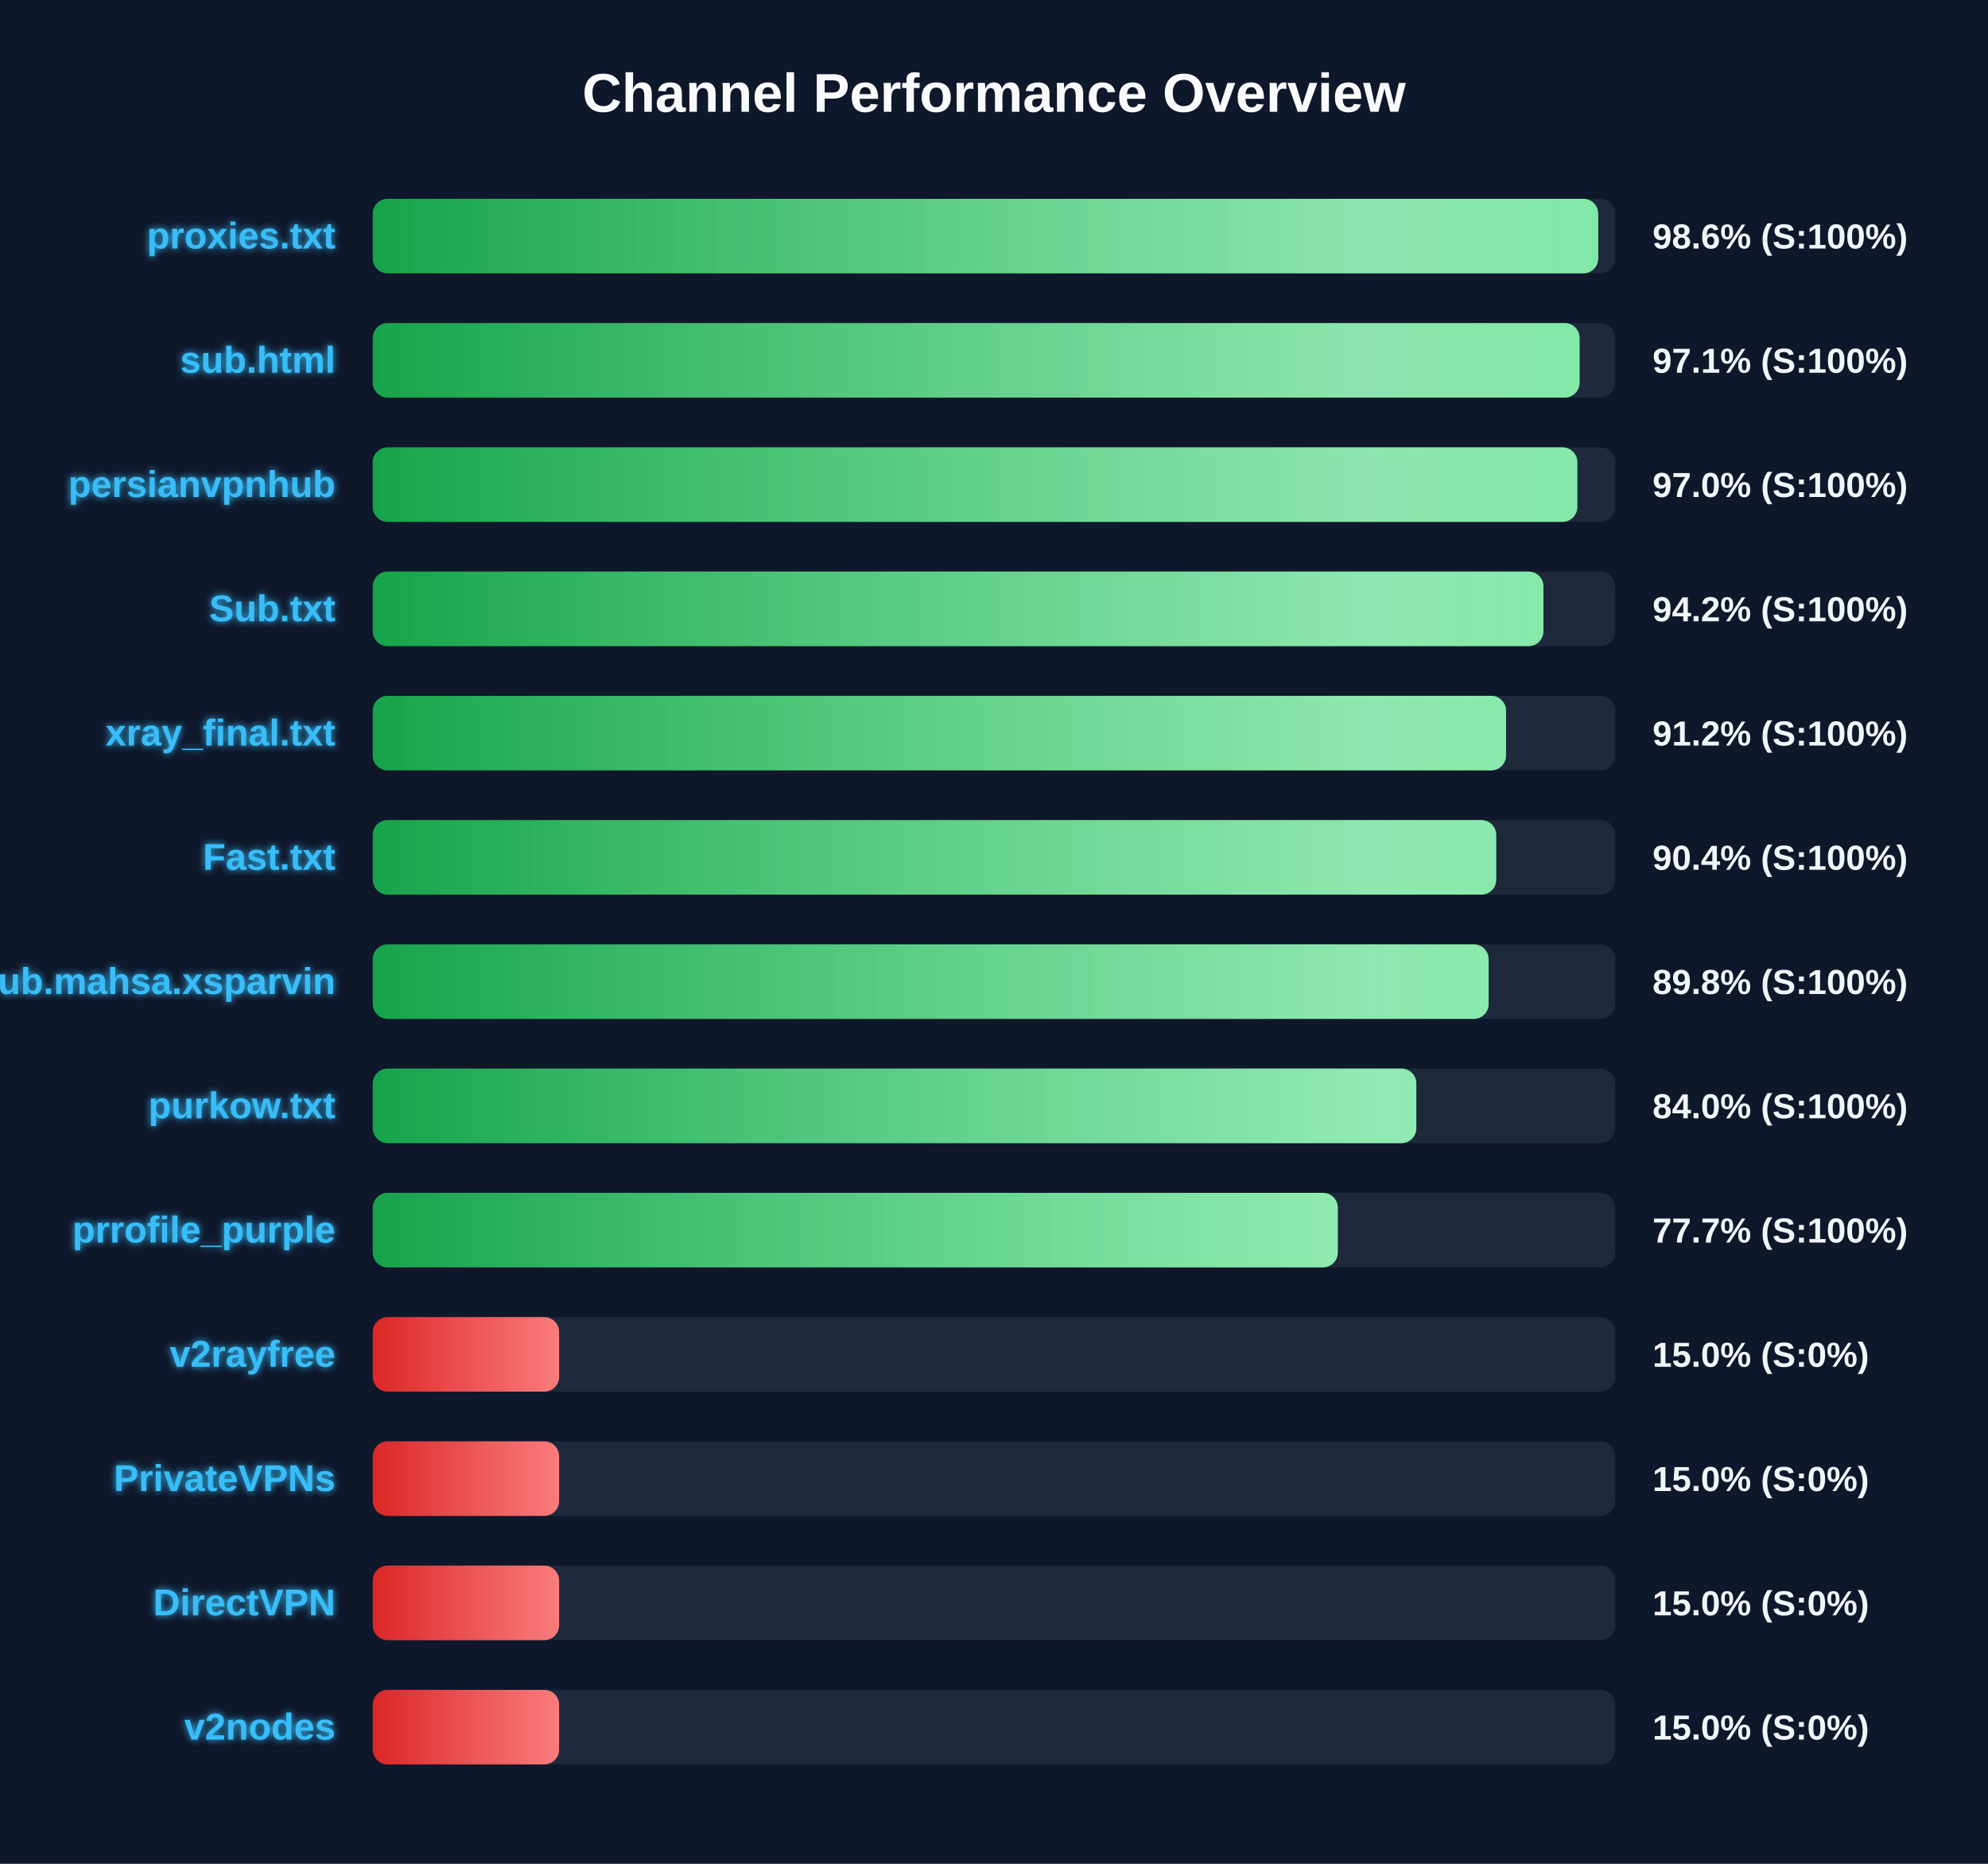
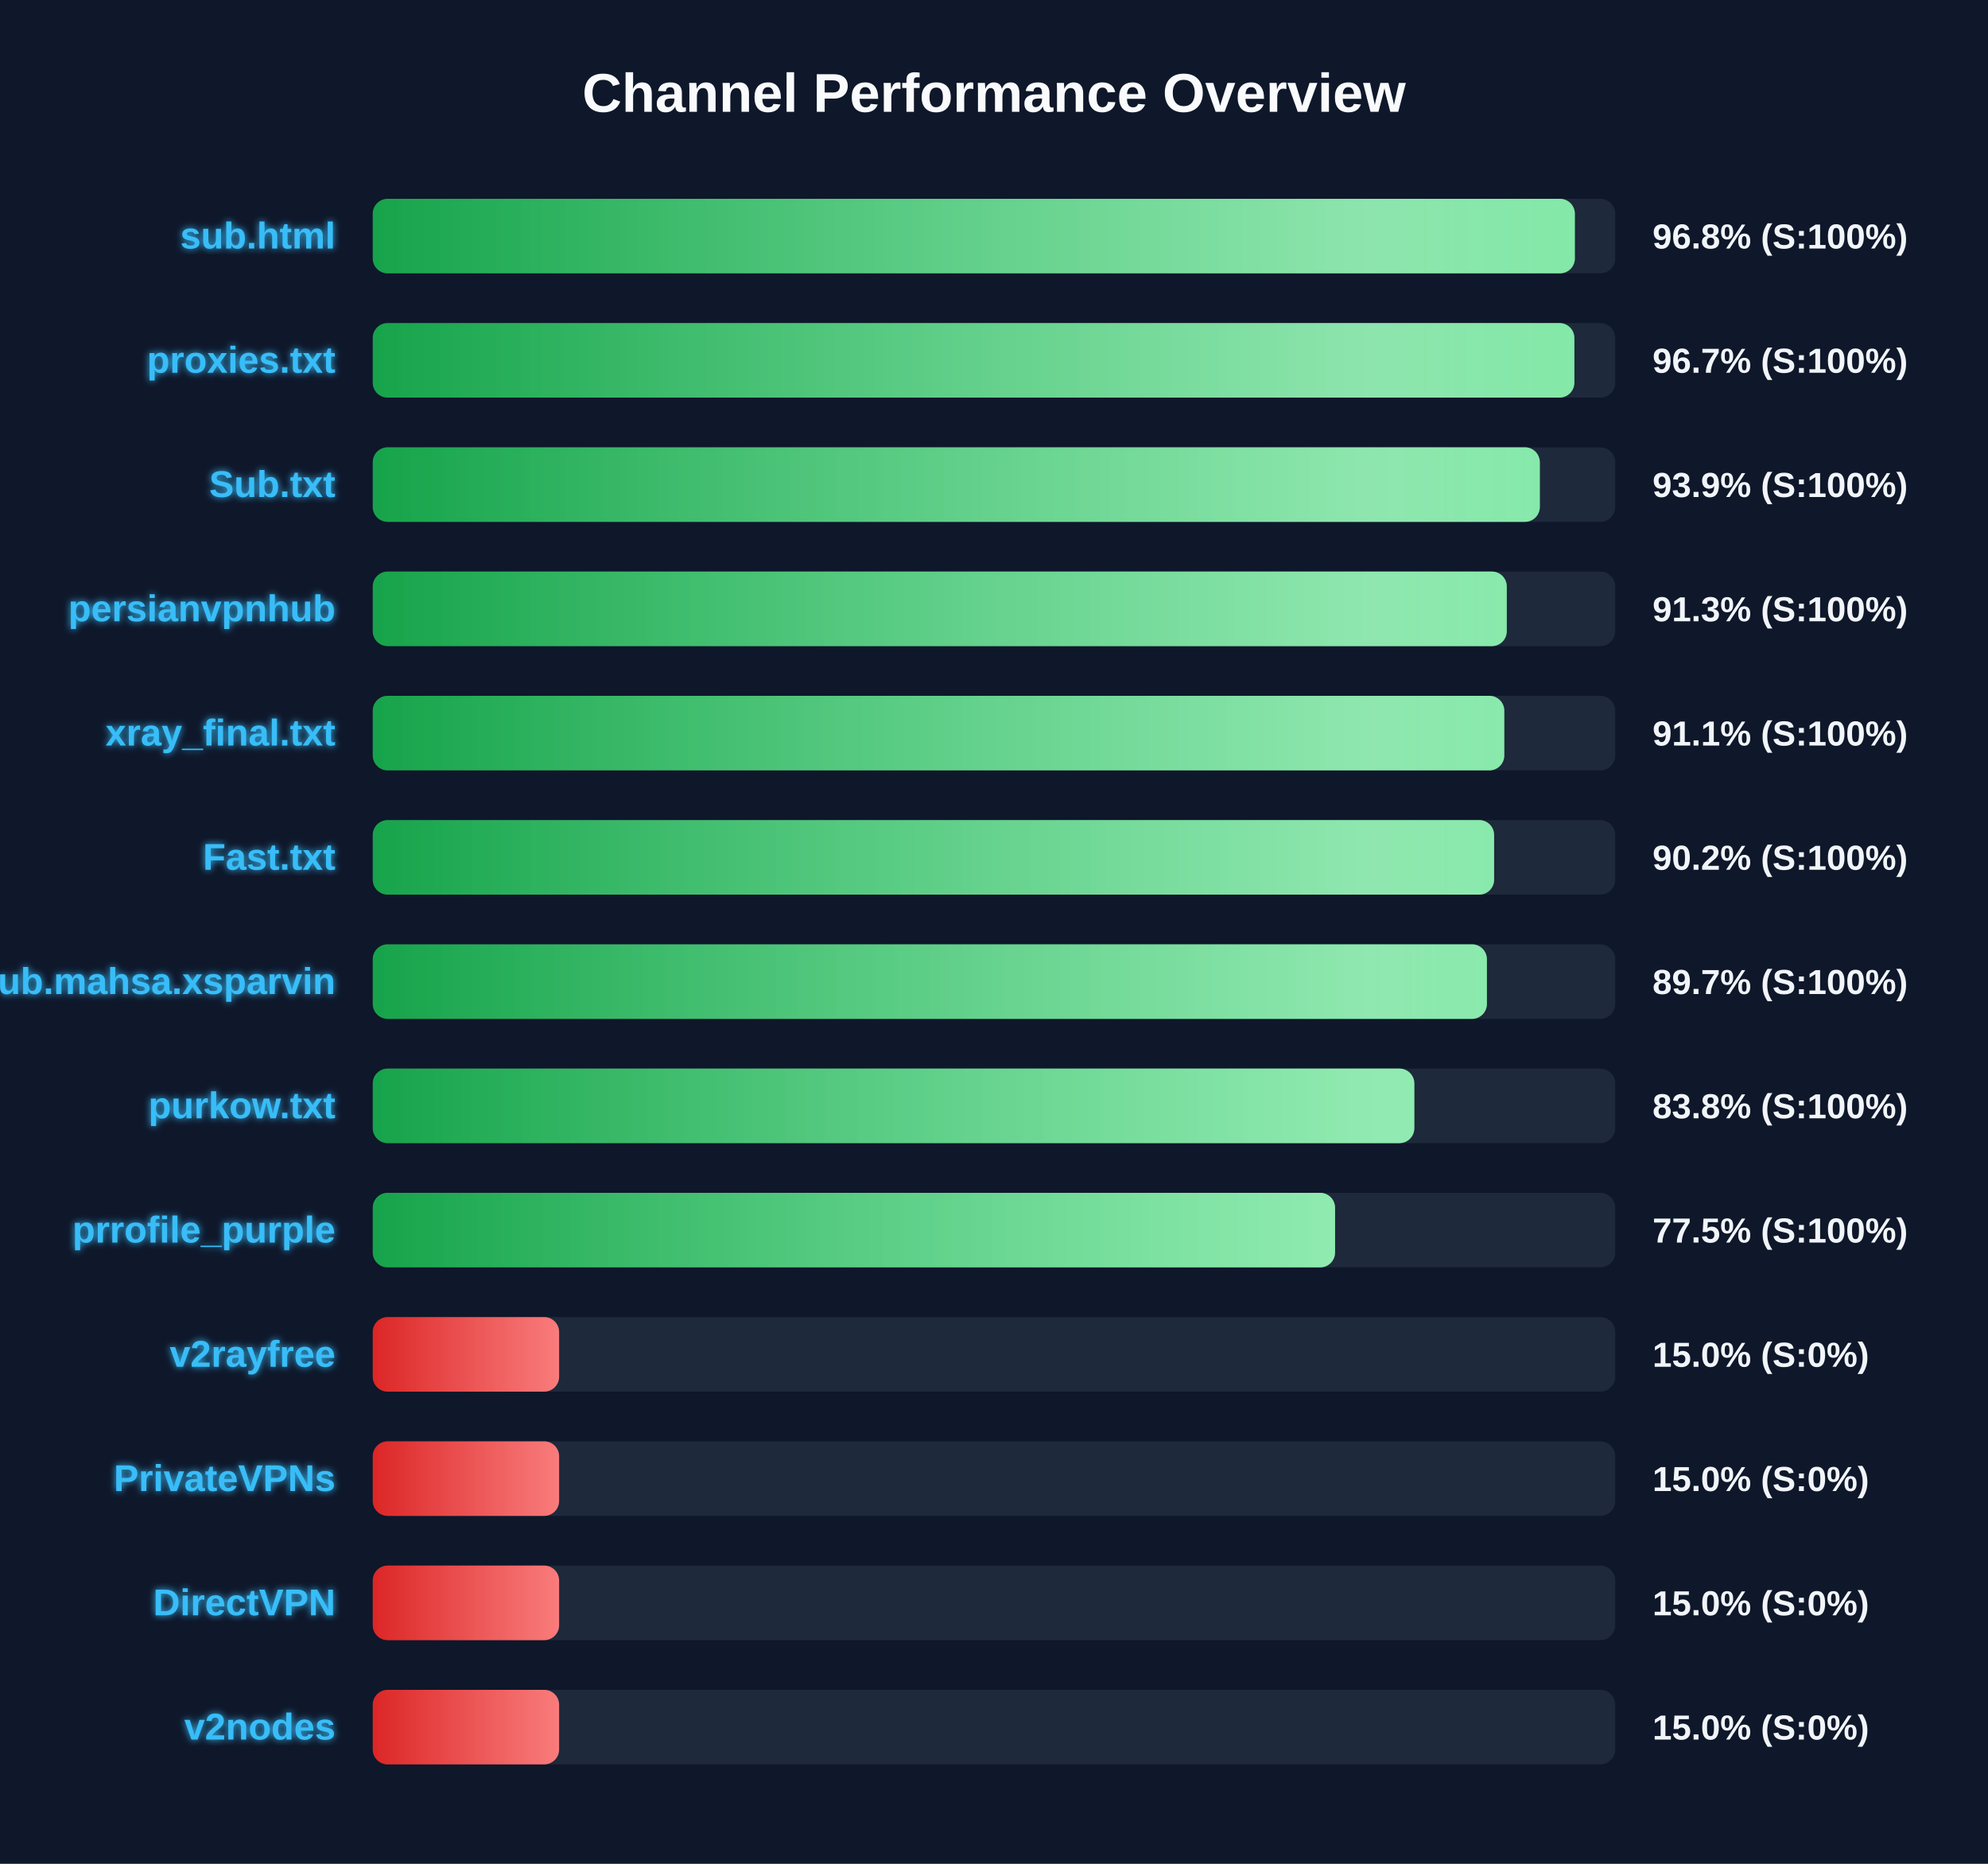
<svg xmlns="http://www.w3.org/2000/svg" width="800" height="750" version="1.1">
  <defs>
    <linearGradient id="grad-green" x1="0%" y1="0%" x2="100%" y2="0%">
      <stop offset="0%" stop-color="#16a34a" />
      <stop offset="100%" stop-color="#4ade80" />
    </linearGradient>
    <linearGradient id="grad-yellow" x1="0%" y1="0%" x2="100%" y2="0%">
      <stop offset="0%" stop-color="#ca8a04" />
      <stop offset="100%" stop-color="#fde047" />
    </linearGradient>
    <linearGradient id="grad-red" x1="0%" y1="0%" x2="100%" y2="0%">
      <stop offset="0%" stop-color="#dc2626" />
      <stop offset="100%" stop-color="#f87171" />
    </linearGradient>
    <linearGradient id="shimmer" x1="0%" y1="0%" x2="100%" y2="0%">
      <stop offset="0%" stop-color="rgba(255,255,255,0)" />
      <stop offset="50%" stop-color="rgba(255,255,255,0.4)" />
      <stop offset="100%" stop-color="rgba(255,255,255,0)" />
    </linearGradient>
    <filter id="glow" x="-20%" y="-20%" width="140%" height="140%">
      <feGaussianBlur stdDeviation="1.5" result="blur" />
      <feComposite in="SourceGraphic" in2="blur" operator="over" />
    </filter>
  </defs>
  <style>
        .bg-rect { fill: #0f172a; }
        .title { font: bold 22px 'Segoe UI', Arial, sans-serif; fill: #f8fafc; }
        .row { font: bold 15px 'Segoe UI', Arial, sans-serif; fill: #38bdf8; filter: url(#glow); }
        .score { font: bold 14px 'Segoe UI', Arial, sans-serif; fill: #f1f5f9; }
        @keyframes shimmer-anim {
            0% { transform: translateX(-100%); }
            100% { transform: translateX(200%); }
        }
        .shimmer-rect {
            animation: shimmer-anim 2.5s infinite linear;
        }
    </style>
  <rect width="100%" height="100%" class="bg-rect" />
  <text x="400" y="45" text-anchor="middle" class="title">Channel Performance Overview</text>
  <rect x="150" y="80" width="500" height="30" fill="#1e293b" rx="6" />
  <clipPath id="clip-0">
-     <rect x="150" y="80" width="493.15" height="30" rx="6" />
+     <rect x="150" y="80" width="483.75" height="30" rx="6" />
  </clipPath>
-   <rect x="150" y="80" width="493.15" height="30" fill="url(#grad-green)" rx="6" />
+   <rect x="150" y="80" width="483.75" height="30" fill="url(#grad-green)" rx="6" />
  <g clip-path="url(#clip-0)">
    <rect x="150" y="80" width="100%" height="30" fill="url(#shimmer)" class="shimmer-rect" />
  </g>
-   <text x="135" y="100" text-anchor="end" class="row">proxies.txt</text>
-   <text x="665" y="100" text-anchor="start" class="score">98.6% (S:100%)</text>
+   <text x="135" y="100" text-anchor="end" class="row">sub.html</text>
+   <text x="665" y="100" text-anchor="start" class="score">96.8% (S:100%)</text>
  <rect x="150" y="130" width="500" height="30" fill="#1e293b" rx="6" />
  <clipPath id="clip-1">
-     <rect x="150" y="130" width="485.65" height="30" rx="6" />
+     <rect x="150" y="130" width="483.55" height="30" rx="6" />
  </clipPath>
-   <rect x="150" y="130" width="485.65" height="30" fill="url(#grad-green)" rx="6" />
+   <rect x="150" y="130" width="483.55" height="30" fill="url(#grad-green)" rx="6" />
  <g clip-path="url(#clip-1)">
    <rect x="150" y="130" width="100%" height="30" fill="url(#shimmer)" class="shimmer-rect" />
  </g>
-   <text x="135" y="150" text-anchor="end" class="row">sub.html</text>
-   <text x="665" y="150" text-anchor="start" class="score">97.1% (S:100%)</text>
+   <text x="135" y="150" text-anchor="end" class="row">proxies.txt</text>
+   <text x="665" y="150" text-anchor="start" class="score">96.7% (S:100%)</text>
  <rect x="150" y="180" width="500" height="30" fill="#1e293b" rx="6" />
  <clipPath id="clip-2">
-     <rect x="150" y="180" width="484.75" height="30" rx="6" />
+     <rect x="150" y="180" width="469.65" height="30" rx="6" />
  </clipPath>
-   <rect x="150" y="180" width="484.75" height="30" fill="url(#grad-green)" rx="6" />
+   <rect x="150" y="180" width="469.65" height="30" fill="url(#grad-green)" rx="6" />
  <g clip-path="url(#clip-2)">
    <rect x="150" y="180" width="100%" height="30" fill="url(#shimmer)" class="shimmer-rect" />
  </g>
-   <text x="135" y="200" text-anchor="end" class="row">persianvpnhub</text>
-   <text x="665" y="200" text-anchor="start" class="score">97.0% (S:100%)</text>
+   <text x="135" y="200" text-anchor="end" class="row">Sub.txt</text>
+   <text x="665" y="200" text-anchor="start" class="score">93.9% (S:100%)</text>
  <rect x="150" y="230" width="500" height="30" fill="#1e293b" rx="6" />
  <clipPath id="clip-3">
-     <rect x="150" y="230" width="471.1" height="30" rx="6" />
+     <rect x="150" y="230" width="456.35" height="30" rx="6" />
  </clipPath>
-   <rect x="150" y="230" width="471.1" height="30" fill="url(#grad-green)" rx="6" />
+   <rect x="150" y="230" width="456.35" height="30" fill="url(#grad-green)" rx="6" />
  <g clip-path="url(#clip-3)">
    <rect x="150" y="230" width="100%" height="30" fill="url(#shimmer)" class="shimmer-rect" />
  </g>
-   <text x="135" y="250" text-anchor="end" class="row">Sub.txt</text>
-   <text x="665" y="250" text-anchor="start" class="score">94.2% (S:100%)</text>
+   <text x="135" y="250" text-anchor="end" class="row">persianvpnhub</text>
+   <text x="665" y="250" text-anchor="start" class="score">91.3% (S:100%)</text>
  <rect x="150" y="280" width="500" height="30" fill="#1e293b" rx="6" />
  <clipPath id="clip-4">
-     <rect x="150" y="280" width="456.05" height="30" rx="6" />
+     <rect x="150" y="280" width="455.35" height="30" rx="6" />
  </clipPath>
-   <rect x="150" y="280" width="456.05" height="30" fill="url(#grad-green)" rx="6" />
+   <rect x="150" y="280" width="455.35" height="30" fill="url(#grad-green)" rx="6" />
  <g clip-path="url(#clip-4)">
    <rect x="150" y="280" width="100%" height="30" fill="url(#shimmer)" class="shimmer-rect" />
  </g>
  <text x="135" y="300" text-anchor="end" class="row">xray_final.txt</text>
-   <text x="665" y="300" text-anchor="start" class="score">91.2% (S:100%)</text>
+   <text x="665" y="300" text-anchor="start" class="score">91.1% (S:100%)</text>
  <rect x="150" y="330" width="500" height="30" fill="#1e293b" rx="6" />
  <clipPath id="clip-5">
-     <rect x="150" y="330" width="452.1" height="30" rx="6" />
+     <rect x="150" y="330" width="451.25" height="30" rx="6" />
  </clipPath>
-   <rect x="150" y="330" width="452.1" height="30" fill="url(#grad-green)" rx="6" />
+   <rect x="150" y="330" width="451.25" height="30" fill="url(#grad-green)" rx="6" />
  <g clip-path="url(#clip-5)">
    <rect x="150" y="330" width="100%" height="30" fill="url(#shimmer)" class="shimmer-rect" />
  </g>
  <text x="135" y="350" text-anchor="end" class="row">Fast.txt</text>
-   <text x="665" y="350" text-anchor="start" class="score">90.4% (S:100%)</text>
+   <text x="665" y="350" text-anchor="start" class="score">90.2% (S:100%)</text>
  <rect x="150" y="380" width="500" height="30" fill="#1e293b" rx="6" />
  <clipPath id="clip-6">
-     <rect x="150" y="380" width="449.05" height="30" rx="6" />
+     <rect x="150" y="380" width="448.35" height="30" rx="6" />
  </clipPath>
-   <rect x="150" y="380" width="449.05" height="30" fill="url(#grad-green)" rx="6" />
+   <rect x="150" y="380" width="448.35" height="30" fill="url(#grad-green)" rx="6" />
  <g clip-path="url(#clip-6)">
    <rect x="150" y="380" width="100%" height="30" fill="url(#shimmer)" class="shimmer-rect" />
  </g>
  <text x="135" y="400" text-anchor="end" class="row">Sub.mahsa.xsparvin</text>
-   <text x="665" y="400" text-anchor="start" class="score">89.8% (S:100%)</text>
+   <text x="665" y="400" text-anchor="start" class="score">89.7% (S:100%)</text>
  <rect x="150" y="430" width="500" height="30" fill="#1e293b" rx="6" />
  <clipPath id="clip-7">
-     <rect x="150" y="430" width="419.95" height="30" rx="6" />
+     <rect x="150" y="430" width="419.15" height="30" rx="6" />
  </clipPath>
-   <rect x="150" y="430" width="419.95" height="30" fill="url(#grad-green)" rx="6" />
+   <rect x="150" y="430" width="419.15" height="30" fill="url(#grad-green)" rx="6" />
  <g clip-path="url(#clip-7)">
    <rect x="150" y="430" width="100%" height="30" fill="url(#shimmer)" class="shimmer-rect" />
  </g>
  <text x="135" y="450" text-anchor="end" class="row">purkow.txt</text>
-   <text x="665" y="450" text-anchor="start" class="score">84.0% (S:100%)</text>
+   <text x="665" y="450" text-anchor="start" class="score">83.8% (S:100%)</text>
  <rect x="150" y="480" width="500" height="30" fill="#1e293b" rx="6" />
  <clipPath id="clip-8">
-     <rect x="150" y="480" width="388.35" height="30" rx="6" />
+     <rect x="150" y="480" width="387.25" height="30" rx="6" />
  </clipPath>
-   <rect x="150" y="480" width="388.35" height="30" fill="url(#grad-green)" rx="6" />
+   <rect x="150" y="480" width="387.25" height="30" fill="url(#grad-green)" rx="6" />
  <g clip-path="url(#clip-8)">
    <rect x="150" y="480" width="100%" height="30" fill="url(#shimmer)" class="shimmer-rect" />
  </g>
  <text x="135" y="500" text-anchor="end" class="row">prrofile_purple</text>
-   <text x="665" y="500" text-anchor="start" class="score">77.7% (S:100%)</text>
+   <text x="665" y="500" text-anchor="start" class="score">77.5% (S:100%)</text>
  <rect x="150" y="530" width="500" height="30" fill="#1e293b" rx="6" />
  <clipPath id="clip-9">
    <rect x="150" y="530" width="75.0" height="30" rx="6" />
  </clipPath>
  <rect x="150" y="530" width="75.0" height="30" fill="url(#grad-red)" rx="6" />
  <g clip-path="url(#clip-9)">
    <rect x="150" y="530" width="100%" height="30" fill="url(#shimmer)" class="shimmer-rect" />
  </g>
  <text x="135" y="550" text-anchor="end" class="row">v2rayfree</text>
  <text x="665" y="550" text-anchor="start" class="score">15.0% (S:0%)</text>
  <rect x="150" y="580" width="500" height="30" fill="#1e293b" rx="6" />
  <clipPath id="clip-10">
    <rect x="150" y="580" width="75.0" height="30" rx="6" />
  </clipPath>
  <rect x="150" y="580" width="75.0" height="30" fill="url(#grad-red)" rx="6" />
  <g clip-path="url(#clip-10)">
    <rect x="150" y="580" width="100%" height="30" fill="url(#shimmer)" class="shimmer-rect" />
  </g>
  <text x="135" y="600" text-anchor="end" class="row">PrivateVPNs</text>
  <text x="665" y="600" text-anchor="start" class="score">15.0% (S:0%)</text>
  <rect x="150" y="630" width="500" height="30" fill="#1e293b" rx="6" />
  <clipPath id="clip-11">
    <rect x="150" y="630" width="75.0" height="30" rx="6" />
  </clipPath>
  <rect x="150" y="630" width="75.0" height="30" fill="url(#grad-red)" rx="6" />
  <g clip-path="url(#clip-11)">
    <rect x="150" y="630" width="100%" height="30" fill="url(#shimmer)" class="shimmer-rect" />
  </g>
  <text x="135" y="650" text-anchor="end" class="row">DirectVPN</text>
  <text x="665" y="650" text-anchor="start" class="score">15.0% (S:0%)</text>
  <rect x="150" y="680" width="500" height="30" fill="#1e293b" rx="6" />
  <clipPath id="clip-12">
    <rect x="150" y="680" width="75.0" height="30" rx="6" />
  </clipPath>
  <rect x="150" y="680" width="75.0" height="30" fill="url(#grad-red)" rx="6" />
  <g clip-path="url(#clip-12)">
    <rect x="150" y="680" width="100%" height="30" fill="url(#shimmer)" class="shimmer-rect" />
  </g>
  <text x="135" y="700" text-anchor="end" class="row">v2nodes</text>
  <text x="665" y="700" text-anchor="start" class="score">15.0% (S:0%)</text>
</svg>
